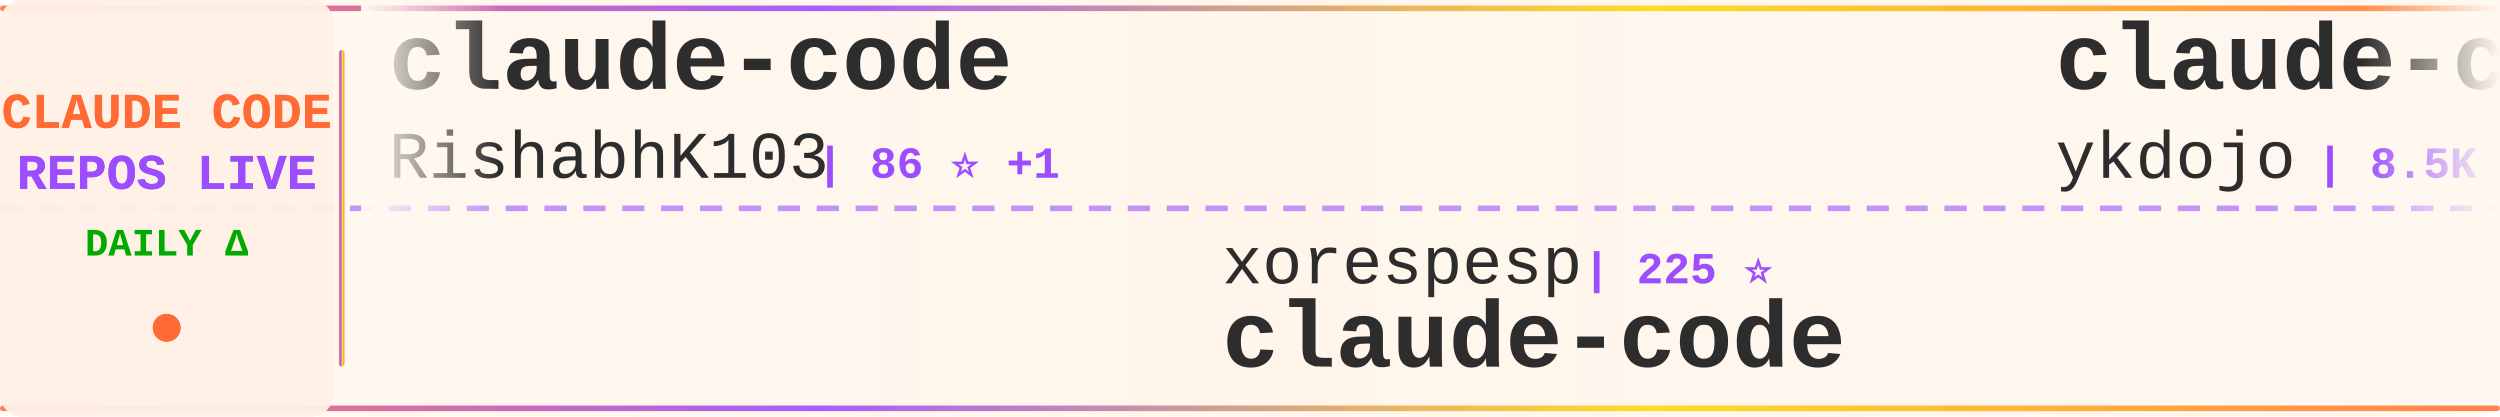
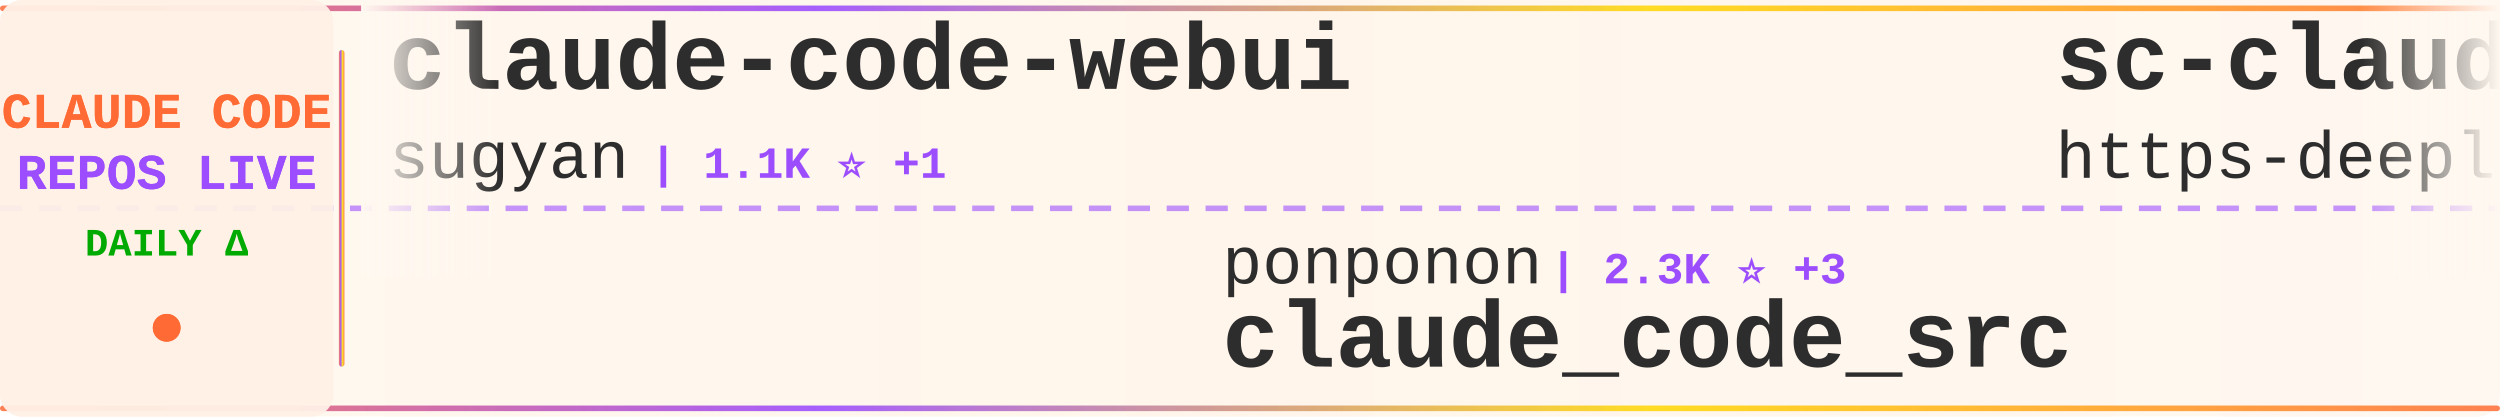
<svg xmlns="http://www.w3.org/2000/svg" width="900" height="150">
  <defs>
    <linearGradient id="tickerBg" x1="0%" y1="0%" x2="100%" y2="0%">
      <stop offset="0%" style="stop-color:#fff8f0;stop-opacity:0.98" />
      <stop offset="50%" style="stop-color:#fff5eb;stop-opacity:1" />
      <stop offset="100%" style="stop-color:#fff8f0;stop-opacity:0.98" />
    </linearGradient>
    <linearGradient id="borderGrad" x1="0%" y1="0%" x2="100%" y2="0%">
      <stop offset="0%" style="stop-color:#FF6B35;stop-opacity:0.85">
        <animate attributeName="stop-opacity" values="0.85;1;0.85" dur="2s" repeatCount="indefinite" />
      </stop>
      <stop offset="33%" style="stop-color:#9C4EFF;stop-opacity:0.9">
        <animate attributeName="stop-opacity" values="0.9;1;0.9" dur="2.2s" repeatCount="indefinite" />
      </stop>
      <stop offset="66%" style="stop-color:#FFD700;stop-opacity:0.85">
        <animate attributeName="stop-opacity" values="0.85;1;0.85" dur="1.8s" repeatCount="indefinite" />
      </stop>
      <stop offset="100%" style="stop-color:#FF6B35;stop-opacity:0.85">
        <animate attributeName="stop-opacity" values="0.85;1;0.85" dur="2s" repeatCount="indefinite" />
      </stop>
    </linearGradient>
    <filter id="textGlow">
      <feGaussianBlur stdDeviation="0.15" result="coloredBlur" />
      <feMerge>
        <feMergeNode in="coloredBlur" />
        <feMergeNode in="SourceGraphic" />
      </feMerge>
    </filter>
    <filter id="metricGlow">
      <feGaussianBlur stdDeviation="0.2" result="coloredBlur" />
      <feMerge>
        <feMergeNode in="coloredBlur" />
        <feMergeNode in="SourceGraphic" />
      </feMerge>
    </filter>
    <linearGradient id="leftFade" x1="0%" y1="0%" x2="100%" y2="0%">
      <stop offset="0%" style="stop-color:#fff8f0;stop-opacity:1" />
      <stop offset="100%" style="stop-color:#fff8f0;stop-opacity:0" />
    </linearGradient>
    <linearGradient id="rightFade" x1="0%" y1="0%" x2="100%" y2="0%">
      <stop offset="0%" style="stop-color:#fff8f0;stop-opacity:0" />
      <stop offset="100%" style="stop-color:#fff8f0;stop-opacity:1" />
    </linearGradient>
  </defs>
  <rect width="900" height="150" fill="url(#tickerBg)" rx="8" />
  <rect x="0" y="2" width="900" height="2" fill="url(#borderGrad)" rx="1" />
  <rect x="0" y="146" width="900" height="2" fill="url(#borderGrad)" rx="1" />
  <line x1="0" y1="75" x2="900" y2="75" stroke="#9C4EFF" stroke-width="2" stroke-dasharray="8 6" opacity="0.6" />
  <rect x="0" y="0" width="120" height="150" fill="#fff0e6" opacity="0.95" rx="8" />
  <text x="60" y="46" font-family="'Courier New', monospace" font-size="18" font-weight="bold" fill="#FF6B35" text-anchor="middle" filter="url(#textGlow)">
    CLAUDE CODE
  </text>
  <text x="60" y="68" font-family="'Courier New', monospace" font-size="18" font-weight="bold" fill="#9C4EFF" text-anchor="middle" filter="url(#textGlow)">
    REPOS LIVE
  </text>
  <text x="60" y="92" font-family="'Courier New', monospace" font-size="14" font-weight="bold" fill="#00aa00" text-anchor="middle">
    DAILY Δ
  </text>
  <circle cx="60" cy="118" r="5" fill="#FF6B35" filter="url(#metricGlow)">
    <animate attributeName="r" values="4;6;4" dur="1.5s" repeatCount="indefinite" />
    <animate attributeName="opacity" values="0.6;1;0.6" dur="1.5s" repeatCount="indefinite" />
  </circle>
  <rect x="122" y="18" width="2" height="114" fill="url(#borderGrad)" rx="1" />
  <clipPath id="tickerClip">
    <rect x="130" y="0" width="770" height="150" />
  </clipPath>
  <g clip-path="url(#tickerClip)">
    <g id="tickerItems">
      <animateTransform attributeName="transform" attributeType="XML" type="translate" from="0 0" to="-3000 0" dur="54s" repeatCount="indefinite" />
      <g transform="translate(0, 0)">
-         <text x="140" y="32" font-family="'Courier New', monospace" font-size="34" font-weight="bold" fill="#2d2d2d">claude-code</text>
-         <text x="140" y="64" font-family="'Courier New', monospace" font-size="24" font-weight="normal" fill="#2d2d2d" opacity="1.0">RishabhK103</text>
-         <text x="294" y="64" font-family="'Courier New', monospace" font-size="16" font-weight="bold" fill="#9C4EFF"> | 86 ⭐ +1</text>
+         <text x="140" y="32" font-family="'Courier New', monospace" font-size="34" font-weight="bold" fill="#2d2d2d">claude-code-webui</text>
+         <text x="140" y="64" font-family="'Courier New', monospace" font-size="24" font-weight="normal" fill="#2d2d2d" opacity="1.0">sugyan</text>
+         <text x="234" y="64" font-family="'Courier New', monospace" font-size="16" font-weight="bold" fill="#9C4EFF"> | 1.1K ⭐ +1</text>
      </g>
      <g transform="translate(300, 0)">
-         <text x="140" y="102" font-family="'Courier New', monospace" font-size="24" font-weight="normal" fill="#2d2d2d" opacity="1.0">xorespesp</text>
-         <text x="270" y="102" font-family="'Courier New', monospace" font-size="16" font-weight="bold" fill="#9C4EFF"> | 225 ⭐</text>
-         <text x="140" y="132" font-family="'Courier New', monospace" font-size="34" font-weight="bold" fill="#2d2d2d">claude-code</text>
+         <text x="140" y="102" font-family="'Courier New', monospace" font-size="24" font-weight="normal" fill="#2d2d2d" opacity="1.0">ponponon</text>
+         <text x="258" y="102" font-family="'Courier New', monospace" font-size="16" font-weight="bold" fill="#9C4EFF"> | 2.3K ⭐ +3</text>
+         <text x="140" y="132" font-family="'Courier New', monospace" font-size="34" font-weight="bold" fill="#2d2d2d">claude_code_src</text>
      </g>
      <g transform="translate(600, 0)">
-         <text x="140" y="32" font-family="'Courier New', monospace" font-size="34" font-weight="bold" fill="#2d2d2d">claude-code-tips</text>
-         <text x="140" y="64" font-family="'Courier New', monospace" font-size="24" font-weight="normal" fill="#2d2d2d" opacity="1.0">ykdojo</text>
-         <text x="234" y="64" font-family="'Courier New', monospace" font-size="16" font-weight="bold" fill="#9C4EFF"> | 8.5K ⭐ +13</text>
+         <text x="140" y="32" font-family="'Courier New', monospace" font-size="34" font-weight="bold" fill="#2d2d2d">sc-claude-code-files</text>
+         <text x="140" y="64" font-family="'Courier New', monospace" font-size="24" font-weight="normal" fill="#2d2d2d" opacity="1.0">https-deeplearning-ai</text>
+         <text x="414" y="64" font-family="'Courier New', monospace" font-size="16" font-weight="bold" fill="#9C4EFF"> | 522 ⭐</text>
      </g>
      <g transform="translate(900, 0)">
-         <text x="140" y="102" font-family="'Courier New', monospace" font-size="24" font-weight="normal" fill="#2d2d2d" opacity="1.0">jarmuine</text>
-         <text x="258" y="102" font-family="'Courier New', monospace" font-size="16" font-weight="bold" fill="#9C4EFF"> | 2.2K ⭐ +2</text>
-         <text x="140" y="132" font-family="'Courier New', monospace" font-size="34" font-weight="bold" fill="#2d2d2d">claude-code</text>
+         <text x="140" y="102" font-family="'Courier New', monospace" font-size="24" font-weight="normal" fill="#2d2d2d" opacity="1.0">zebbern</text>
+         <text x="246" y="102" font-family="'Courier New', monospace" font-size="16" font-weight="bold" fill="#9C4EFF"> | 4.2K ⭐ +2</text>
+         <text x="140" y="132" font-family="'Courier New', monospace" font-size="34" font-weight="bold" fill="#2d2d2d">claude-code-guide</text>
      </g>
      <g transform="translate(1200, 0)">
-         <text x="140" y="32" font-family="'Courier New', monospace" font-size="34" font-weight="bold" fill="#2d2d2d">claude-code-from-source</text>
-         <text x="140" y="64" font-family="'Courier New', monospace" font-size="24" font-weight="normal" fill="#2d2d2d" opacity="1.0">alejandrobalderas</text>
-         <text x="366" y="64" font-family="'Courier New', monospace" font-size="16" font-weight="bold" fill="#9C4EFF"> | 2.2K ⭐ +2</text>
+         <text x="140" y="32" font-family="'Courier New', monospace" font-size="34" font-weight="bold" fill="#2d2d2d">claude-code-source-code</text>
+         <text x="140" y="64" font-family="'Courier New', monospace" font-size="24" font-weight="normal" fill="#2d2d2d" opacity="1.0">777genius</text>
+         <text x="270" y="64" font-family="'Courier New', monospace" font-size="16" font-weight="bold" fill="#9C4EFF"> | 912 ⭐</text>
      </g>
      <g transform="translate(1500, 0)">
-         <text x="140" y="102" font-family="'Courier New', monospace" font-size="24" font-weight="normal" fill="#2d2d2d" opacity="1.0">ChinaSiro</text>
-         <text x="270" y="102" font-family="'Courier New', monospace" font-size="16" font-weight="bold" fill="#9C4EFF"> | 9.3K ⭐ +3</text>
-         <text x="140" y="132" font-family="'Courier New', monospace" font-size="34" font-weight="bold" fill="#2d2d2d">claude-code-sourcemap</text>
+         <text x="140" y="102" font-family="'Courier New', monospace" font-size="24" font-weight="normal" fill="#2d2d2d" opacity="1.0">fazxes</text>
+         <text x="234" y="102" font-family="'Courier New', monospace" font-size="16" font-weight="bold" fill="#9C4EFF"> | 218 ⭐</text>
+         <text x="140" y="132" font-family="'Courier New', monospace" font-size="34" font-weight="bold" fill="#2d2d2d">Claude-code</text>
      </g>
      <g transform="translate(1800, 0)">
        <text x="140" y="32" font-family="'Courier New', monospace" font-size="34" font-weight="bold" fill="#2d2d2d">claude-code-tudou</text>
        <text x="140" y="64" font-family="'Courier New', monospace" font-size="24" font-weight="normal" fill="#2d2d2d" opacity="1.0">AICoderTudou</text>
        <text x="306" y="64" font-family="'Courier New', monospace" font-size="16" font-weight="bold" fill="#9C4EFF"> | 502 ⭐</text>
      </g>
      <g transform="translate(2100, 0)">
-         <text x="140" y="102" font-family="'Courier New', monospace" font-size="24" font-weight="normal" fill="#2d2d2d" opacity="1.0">frankbria</text>
-         <text x="270" y="102" font-family="'Courier New', monospace" font-size="16" font-weight="bold" fill="#9C4EFF"> | 9.2K ⭐ +4</text>
-         <text x="140" y="132" font-family="'Courier New', monospace" font-size="34" font-weight="bold" fill="#2d2d2d">ralph-claude-code</text>
+         <text x="140" y="102" font-family="'Courier New', monospace" font-size="24" font-weight="normal" fill="#2d2d2d" opacity="1.0">SeemSeam</text>
+         <text x="258" y="102" font-family="'Courier New', monospace" font-size="16" font-weight="bold" fill="#9C4EFF"> | 2.8K ⭐ +10</text>
+         <text x="140" y="132" font-family="'Courier New', monospace" font-size="34" font-weight="bold" fill="#2d2d2d">claude_codex_bridge</text>
      </g>
      <g transform="translate(2400, 0)">
-         <text x="140" y="32" font-family="'Courier New', monospace" font-size="34" font-weight="bold" fill="#2d2d2d">claude-code-rust</text>
-         <text x="140" y="64" font-family="'Courier New', monospace" font-size="24" font-weight="normal" fill="#2d2d2d" opacity="1.0">lorryjovens-hub</text>
-         <text x="342" y="64" font-family="'Courier New', monospace" font-size="16" font-weight="bold" fill="#9C4EFF"> | 1.6K ⭐ +4</text>
+         <text x="140" y="32" font-family="'Courier New', monospace" font-size="34" font-weight="bold" fill="#2d2d2d">Claude-Code-Source-Study</text>
+         <text x="140" y="64" font-family="'Courier New', monospace" font-size="24" font-weight="normal" fill="#2d2d2d" opacity="1.0">luyao618</text>
+         <text x="258" y="64" font-family="'Courier New', monospace" font-size="16" font-weight="bold" fill="#9C4EFF"> | 1.5K ⭐ +2</text>
      </g>
      <g transform="translate(2700, 0)">
-         <text x="140" y="102" font-family="'Courier New', monospace" font-size="24" font-weight="normal" fill="#2d2d2d" opacity="1.0">pedrohcgs</text>
-         <text x="270" y="102" font-family="'Courier New', monospace" font-size="16" font-weight="bold" fill="#9C4EFF"> | 1.2K ⭐ +6</text>
-         <text x="140" y="132" font-family="'Courier New', monospace" font-size="34" font-weight="bold" fill="#2d2d2d">claude-code-my-workflow</text>
+         <text x="140" y="102" font-family="'Courier New', monospace" font-size="24" font-weight="normal" fill="#2d2d2d" opacity="1.0">anthropics</text>
+         <text x="282" y="102" font-family="'Courier New', monospace" font-size="16" font-weight="bold" fill="#9C4EFF"> | 128.4K ⭐ +549</text>
+         <text x="140" y="132" font-family="'Courier New', monospace" font-size="34" font-weight="bold" fill="#2d2d2d">claude-code</text>
      </g>
      <g transform="translate(3000, 0)">
-         <text x="140" y="32" font-family="'Courier New', monospace" font-size="34" font-weight="bold" fill="#2d2d2d">claude-code</text>
-         <text x="140" y="64" font-family="'Courier New', monospace" font-size="24" font-weight="normal" fill="#2d2d2d" opacity="1.0">RishabhK103</text>
-         <text x="294" y="64" font-family="'Courier New', monospace" font-size="16" font-weight="bold" fill="#9C4EFF"> | 86 ⭐ +1</text>
+         <text x="140" y="32" font-family="'Courier New', monospace" font-size="34" font-weight="bold" fill="#2d2d2d">claude-code-webui</text>
+         <text x="140" y="64" font-family="'Courier New', monospace" font-size="24" font-weight="normal" fill="#2d2d2d" opacity="1.0">sugyan</text>
+         <text x="234" y="64" font-family="'Courier New', monospace" font-size="16" font-weight="bold" fill="#9C4EFF"> | 1.1K ⭐ +1</text>
      </g>
      <g transform="translate(3300, 0)">
-         <text x="140" y="102" font-family="'Courier New', monospace" font-size="24" font-weight="normal" fill="#2d2d2d" opacity="1.0">xorespesp</text>
-         <text x="270" y="102" font-family="'Courier New', monospace" font-size="16" font-weight="bold" fill="#9C4EFF"> | 225 ⭐</text>
-         <text x="140" y="132" font-family="'Courier New', monospace" font-size="34" font-weight="bold" fill="#2d2d2d">claude-code</text>
+         <text x="140" y="102" font-family="'Courier New', monospace" font-size="24" font-weight="normal" fill="#2d2d2d" opacity="1.0">ponponon</text>
+         <text x="258" y="102" font-family="'Courier New', monospace" font-size="16" font-weight="bold" fill="#9C4EFF"> | 2.3K ⭐ +3</text>
+         <text x="140" y="132" font-family="'Courier New', monospace" font-size="34" font-weight="bold" fill="#2d2d2d">claude_code_src</text>
      </g>
      <g transform="translate(3600, 0)">
-         <text x="140" y="32" font-family="'Courier New', monospace" font-size="34" font-weight="bold" fill="#2d2d2d">claude-code-tips</text>
-         <text x="140" y="64" font-family="'Courier New', monospace" font-size="24" font-weight="normal" fill="#2d2d2d" opacity="1.0">ykdojo</text>
-         <text x="234" y="64" font-family="'Courier New', monospace" font-size="16" font-weight="bold" fill="#9C4EFF"> | 8.5K ⭐ +13</text>
+         <text x="140" y="32" font-family="'Courier New', monospace" font-size="34" font-weight="bold" fill="#2d2d2d">sc-claude-code-files</text>
+         <text x="140" y="64" font-family="'Courier New', monospace" font-size="24" font-weight="normal" fill="#2d2d2d" opacity="1.0">https-deeplearning-ai</text>
+         <text x="414" y="64" font-family="'Courier New', monospace" font-size="16" font-weight="bold" fill="#9C4EFF"> | 522 ⭐</text>
      </g>
      <g transform="translate(3900, 0)">
-         <text x="140" y="102" font-family="'Courier New', monospace" font-size="24" font-weight="normal" fill="#2d2d2d" opacity="1.0">jarmuine</text>
-         <text x="258" y="102" font-family="'Courier New', monospace" font-size="16" font-weight="bold" fill="#9C4EFF"> | 2.2K ⭐ +2</text>
-         <text x="140" y="132" font-family="'Courier New', monospace" font-size="34" font-weight="bold" fill="#2d2d2d">claude-code</text>
+         <text x="140" y="102" font-family="'Courier New', monospace" font-size="24" font-weight="normal" fill="#2d2d2d" opacity="1.0">zebbern</text>
+         <text x="246" y="102" font-family="'Courier New', monospace" font-size="16" font-weight="bold" fill="#9C4EFF"> | 4.2K ⭐ +2</text>
+         <text x="140" y="132" font-family="'Courier New', monospace" font-size="34" font-weight="bold" fill="#2d2d2d">claude-code-guide</text>
      </g>
    </g>
  </g>
  <rect x="130" y="0" width="50" height="100" fill="url(#leftFade)" />
  <rect x="850" y="0" width="50" height="100" fill="url(#rightFade)" />
</svg>
